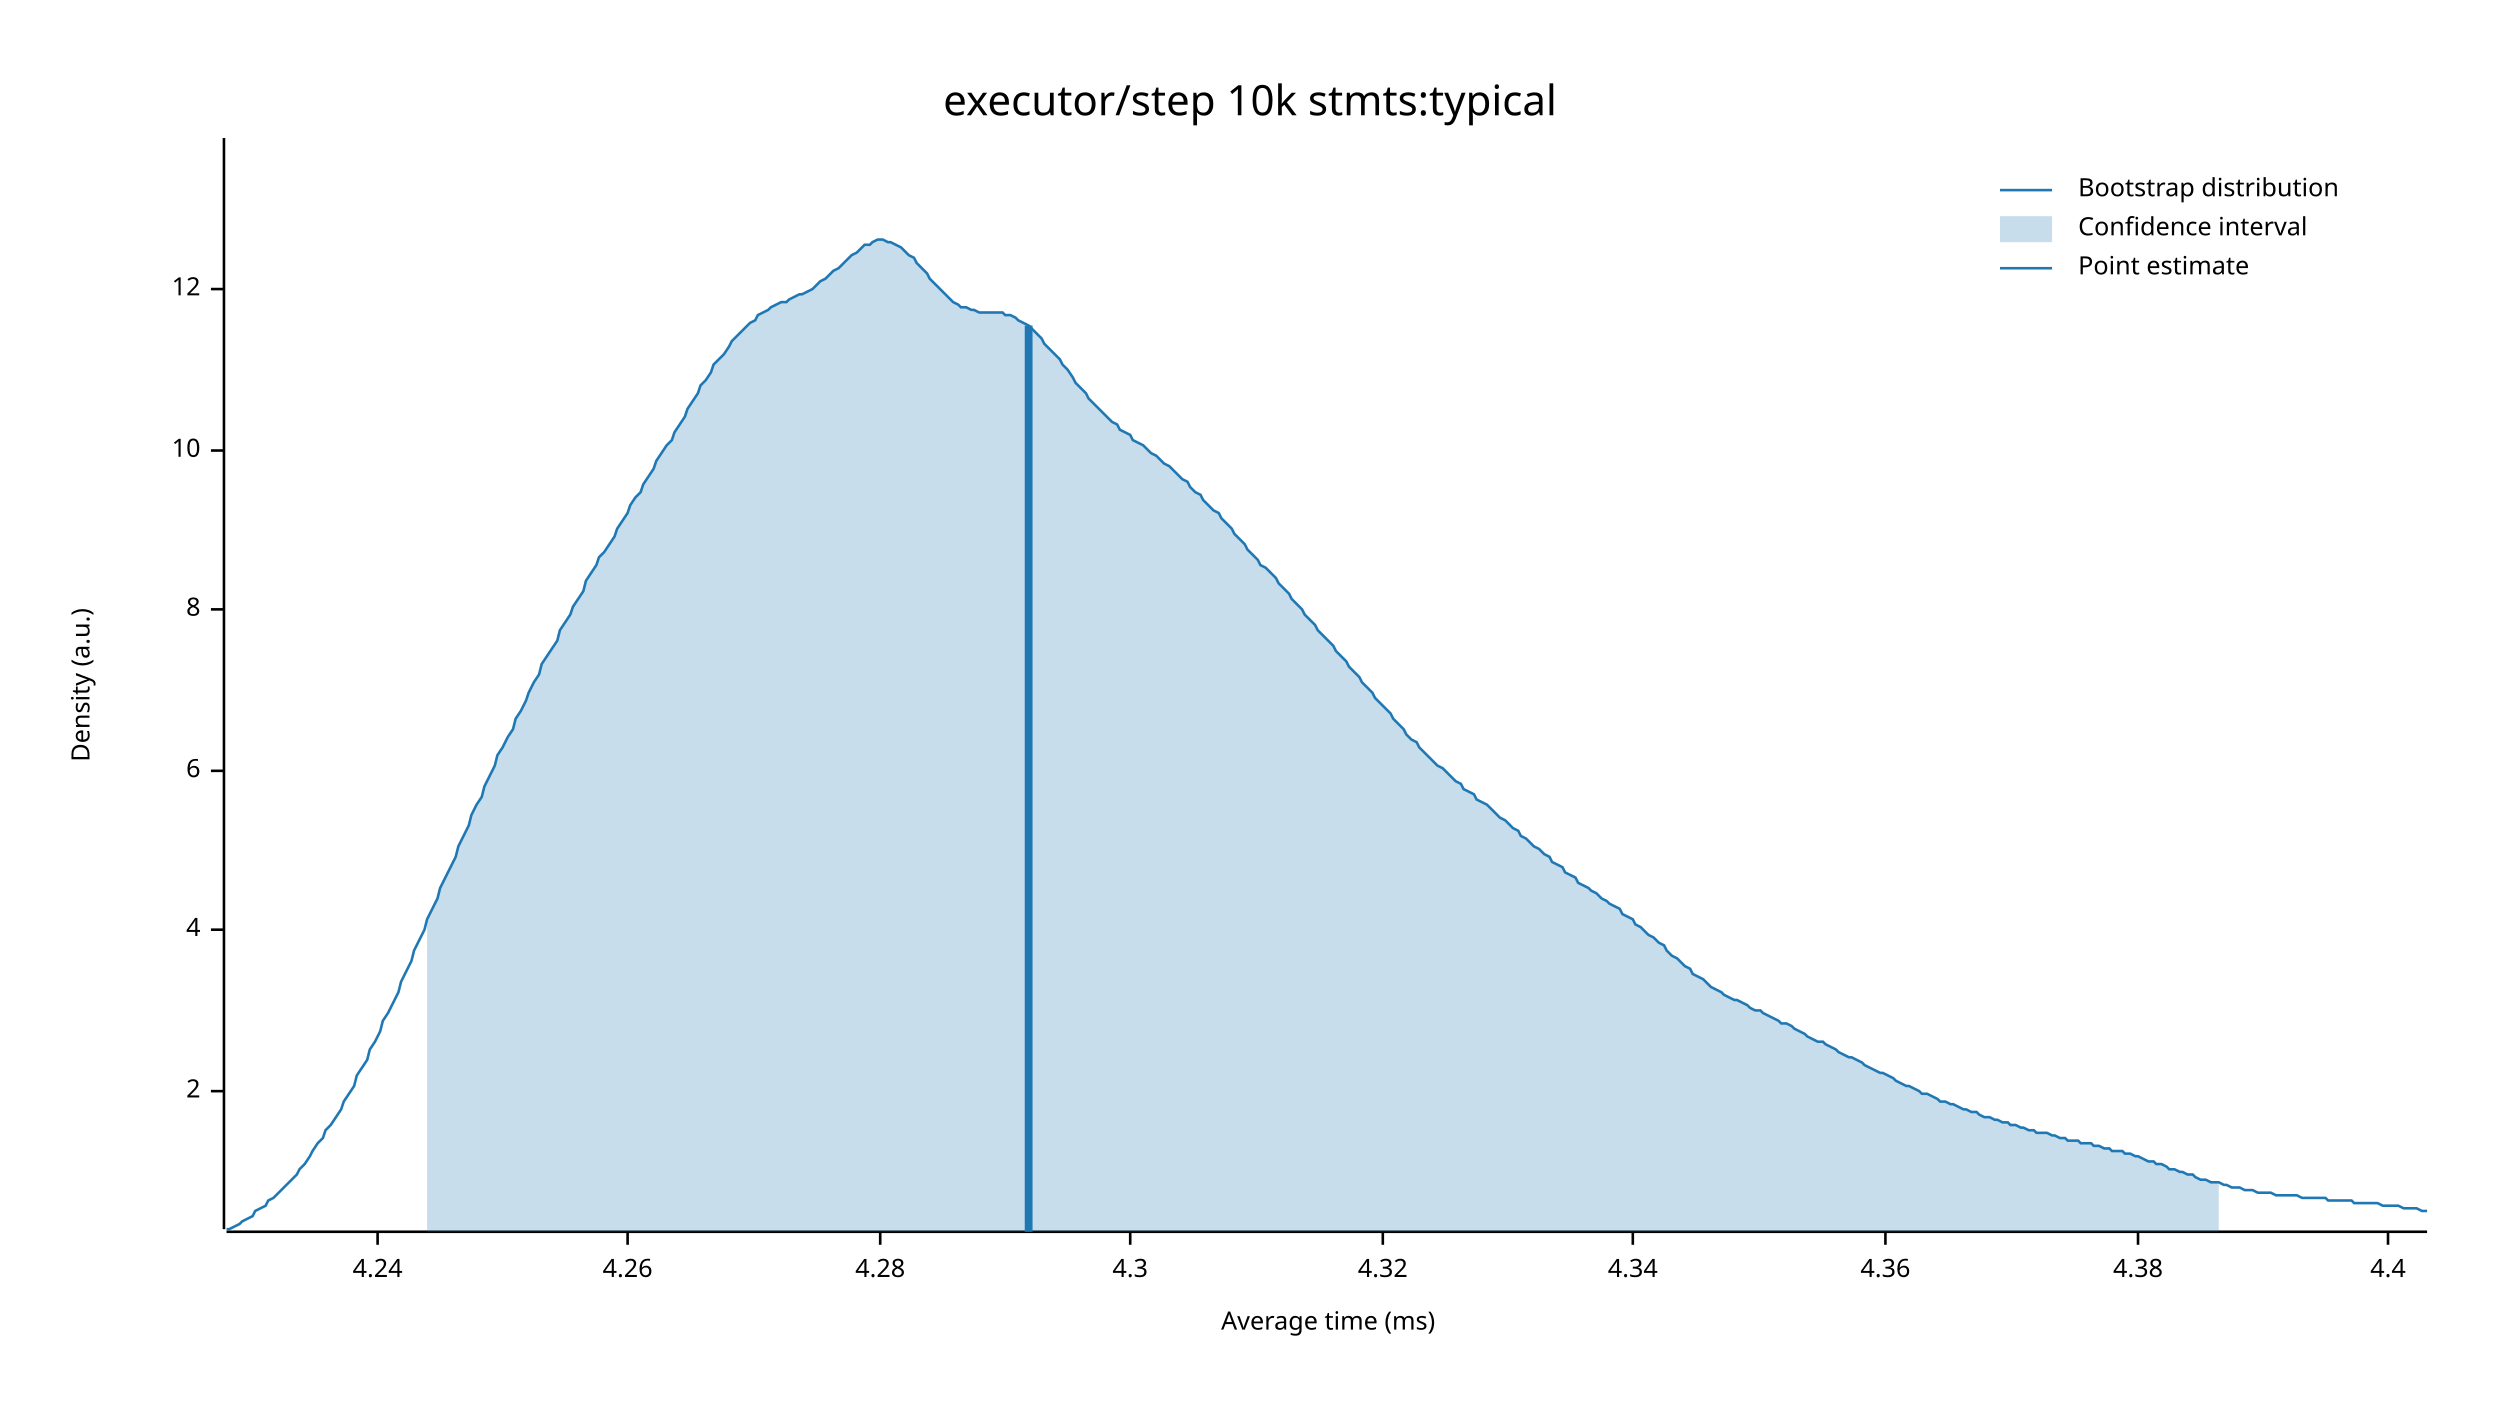
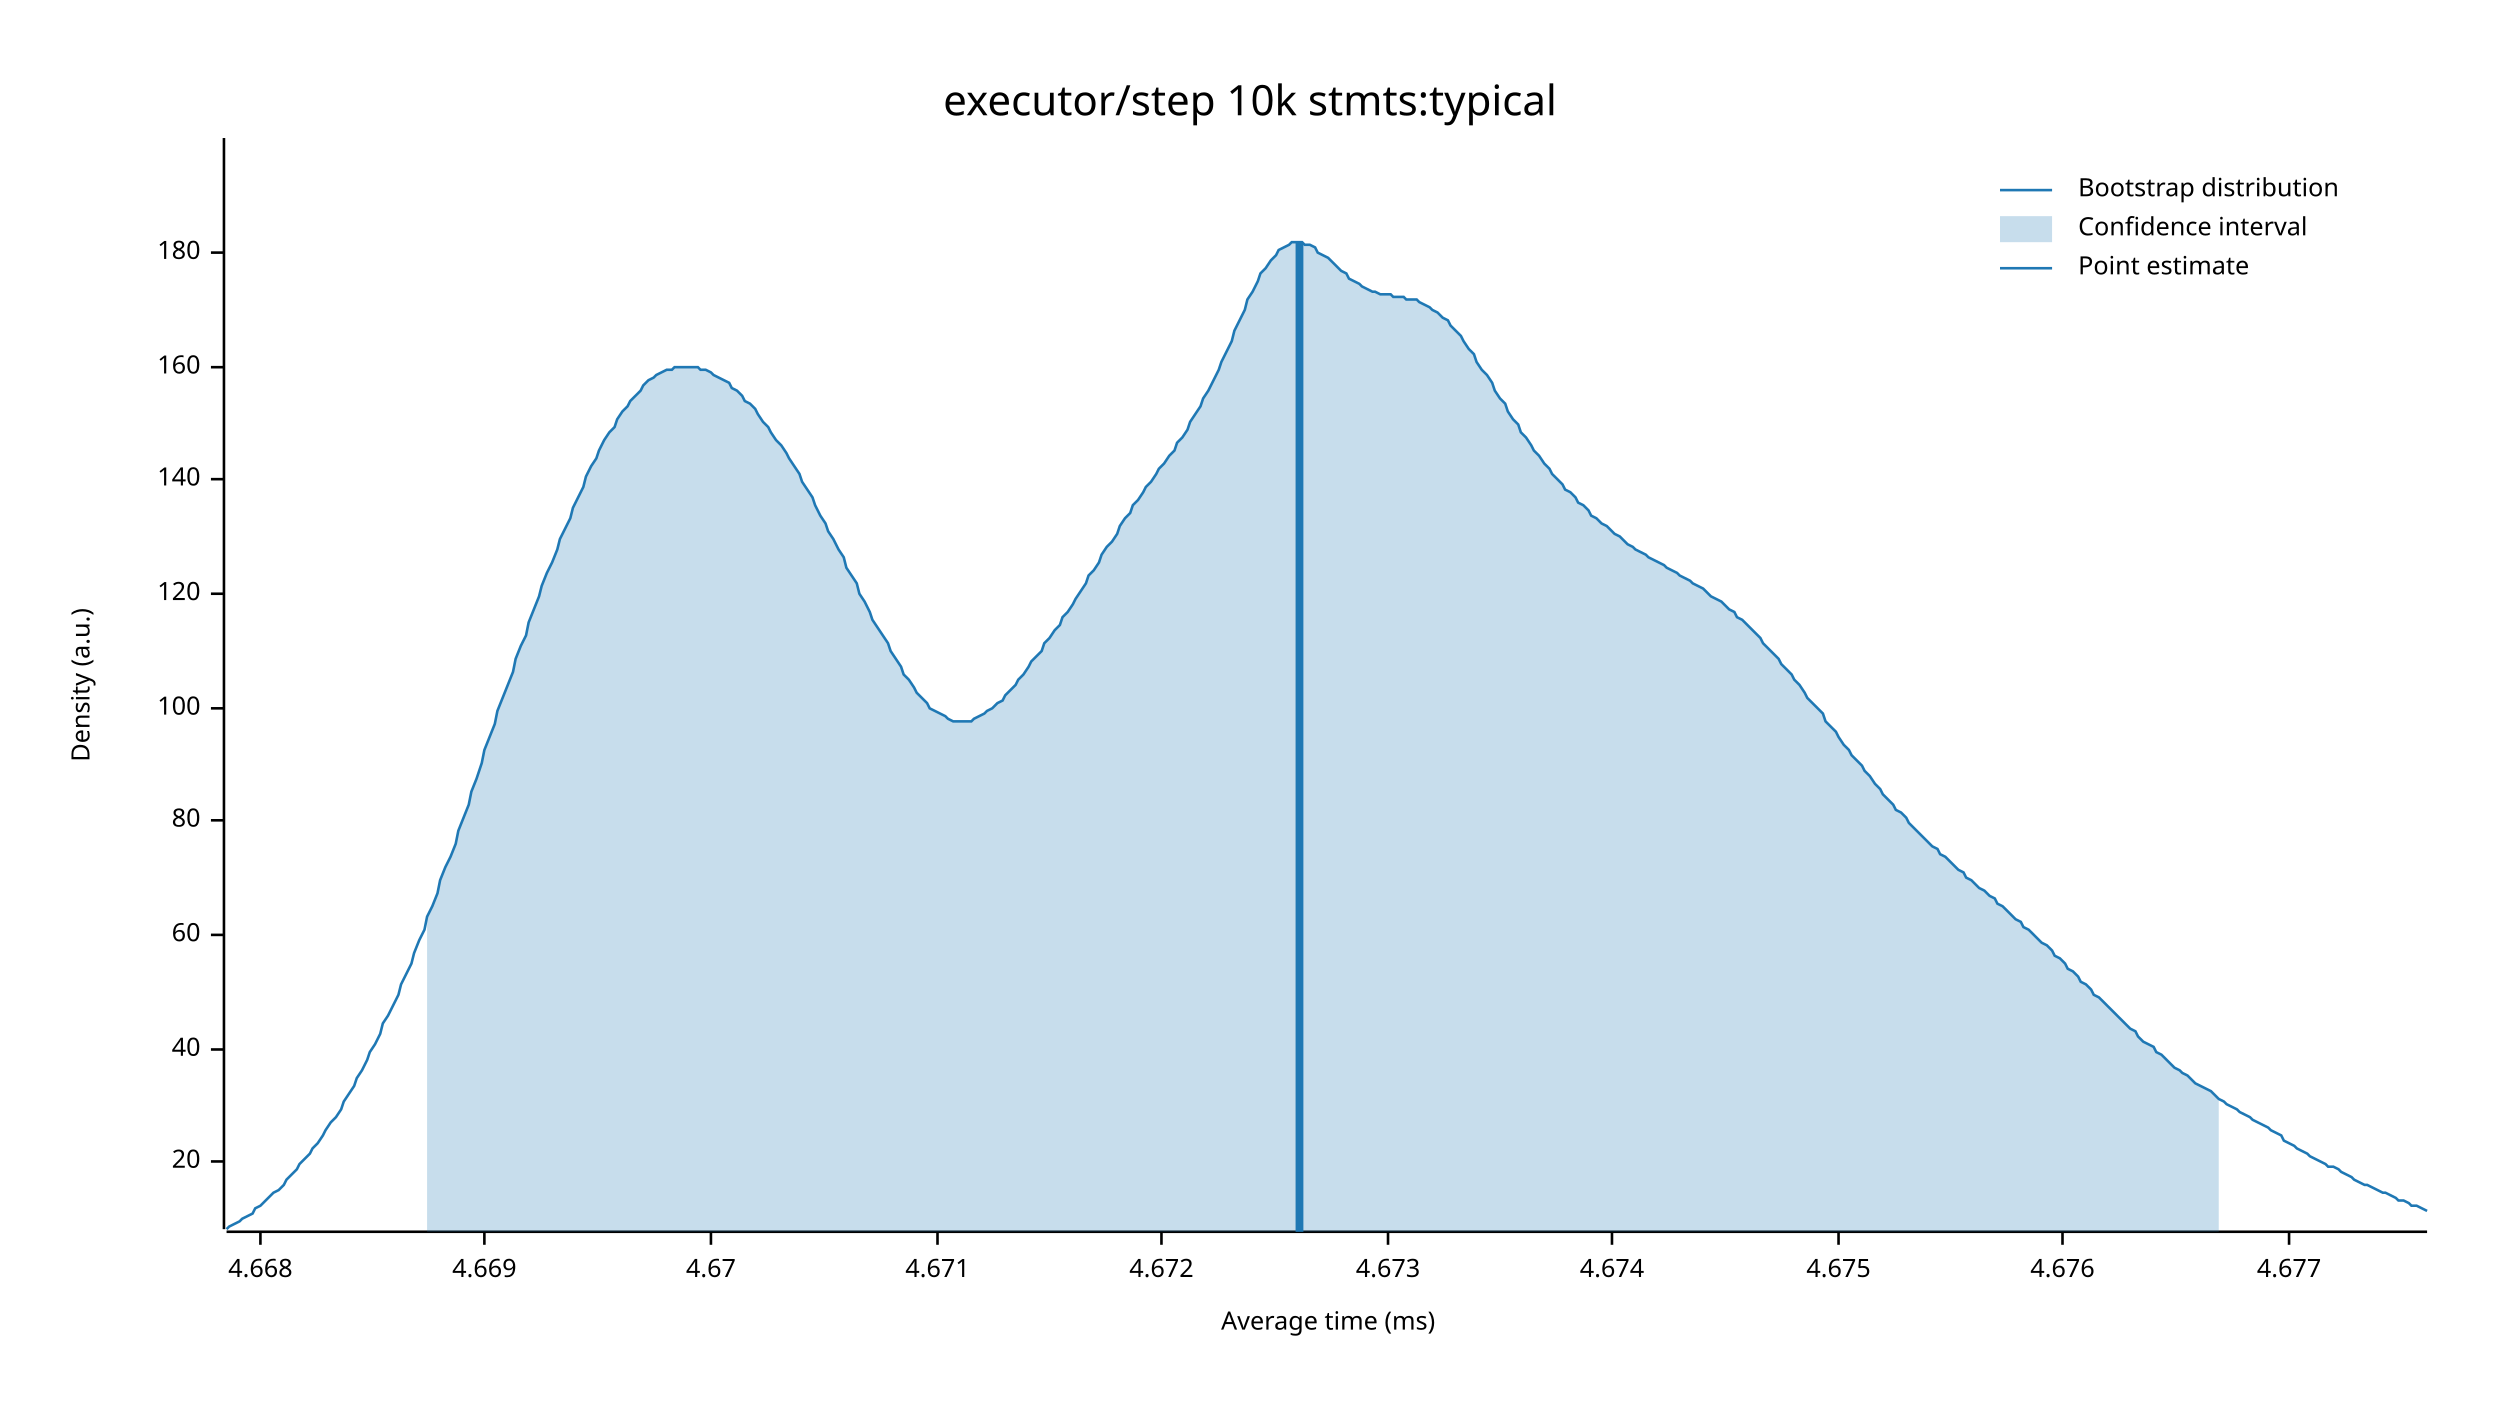
<svg xmlns="http://www.w3.org/2000/svg" width="960" height="540" viewBox="0 0 960 540">
  <text x="480" y="32" dy="0.76em" text-anchor="middle" font-family="sans-serif" font-size="16.129" opacity="1" fill="#000000">
executor/step 10k stmts:typical
</text>
  <text x="27" y="263" dy="0.76em" text-anchor="middle" font-family="sans-serif" font-size="9.677" opacity="1" fill="#000000" transform="rotate(270, 27, 263)">
Density (a.u.)
</text>
  <text x="510" y="513" dy="-0.5ex" text-anchor="middle" font-family="sans-serif" font-size="9.677" opacity="1" fill="#000000">
Average time (ms)
</text>
  <polyline fill="none" opacity="1" stroke="#000000" stroke-width="1" points="86,53 86,472 " />
-   <text x="77" y="419" dy="0.5ex" text-anchor="end" font-family="sans-serif" font-size="9.677" opacity="1" fill="#000000">
- 2
+   <text x="77" y="446" dy="0.5ex" text-anchor="end" font-family="sans-serif" font-size="9.677" opacity="1" fill="#000000">
+ 20
</text>
-   <polyline fill="none" opacity="1" stroke="#000000" stroke-width="1" points="81,419 86,419 " />
-   <text x="77" y="357" dy="0.5ex" text-anchor="end" font-family="sans-serif" font-size="9.677" opacity="1" fill="#000000">
- 4
+   <polyline fill="none" opacity="1" stroke="#000000" stroke-width="1" points="81,446 86,446 " />
+   <text x="77" y="403" dy="0.5ex" text-anchor="end" font-family="sans-serif" font-size="9.677" opacity="1" fill="#000000">
+ 40
</text>
-   <polyline fill="none" opacity="1" stroke="#000000" stroke-width="1" points="81,357 86,357 " />
-   <text x="77" y="296" dy="0.5ex" text-anchor="end" font-family="sans-serif" font-size="9.677" opacity="1" fill="#000000">
- 6
+   <polyline fill="none" opacity="1" stroke="#000000" stroke-width="1" points="81,403 86,403 " />
+   <text x="77" y="359" dy="0.5ex" text-anchor="end" font-family="sans-serif" font-size="9.677" opacity="1" fill="#000000">
+ 60
</text>
-   <polyline fill="none" opacity="1" stroke="#000000" stroke-width="1" points="81,296 86,296 " />
-   <text x="77" y="234" dy="0.5ex" text-anchor="end" font-family="sans-serif" font-size="9.677" opacity="1" fill="#000000">
- 8
+   <polyline fill="none" opacity="1" stroke="#000000" stroke-width="1" points="81,359 86,359 " />
+   <text x="77" y="315" dy="0.5ex" text-anchor="end" font-family="sans-serif" font-size="9.677" opacity="1" fill="#000000">
+ 80
</text>
-   <polyline fill="none" opacity="1" stroke="#000000" stroke-width="1" points="81,234 86,234 " />
-   <text x="77" y="173" dy="0.5ex" text-anchor="end" font-family="sans-serif" font-size="9.677" opacity="1" fill="#000000">
- 10
+   <polyline fill="none" opacity="1" stroke="#000000" stroke-width="1" points="81,315 86,315 " />
+   <text x="77" y="272" dy="0.5ex" text-anchor="end" font-family="sans-serif" font-size="9.677" opacity="1" fill="#000000">
+ 100
</text>
-   <polyline fill="none" opacity="1" stroke="#000000" stroke-width="1" points="81,173 86,173 " />
-   <text x="77" y="111" dy="0.5ex" text-anchor="end" font-family="sans-serif" font-size="9.677" opacity="1" fill="#000000">
- 12
+   <polyline fill="none" opacity="1" stroke="#000000" stroke-width="1" points="81,272 86,272 " />
+   <text x="77" y="228" dy="0.5ex" text-anchor="end" font-family="sans-serif" font-size="9.677" opacity="1" fill="#000000">
+ 120
</text>
-   <polyline fill="none" opacity="1" stroke="#000000" stroke-width="1" points="81,111 86,111 " />
+   <polyline fill="none" opacity="1" stroke="#000000" stroke-width="1" points="81,228 86,228 " />
+   <text x="77" y="184" dy="0.5ex" text-anchor="end" font-family="sans-serif" font-size="9.677" opacity="1" fill="#000000">
+ 140
+ </text>
+   <polyline fill="none" opacity="1" stroke="#000000" stroke-width="1" points="81,184 86,184 " />
+   <text x="77" y="141" dy="0.5ex" text-anchor="end" font-family="sans-serif" font-size="9.677" opacity="1" fill="#000000">
+ 160
+ </text>
+   <polyline fill="none" opacity="1" stroke="#000000" stroke-width="1" points="81,141 86,141 " />
+   <text x="77" y="97" dy="0.5ex" text-anchor="end" font-family="sans-serif" font-size="9.677" opacity="1" fill="#000000">
+ 180
+ </text>
+   <polyline fill="none" opacity="1" stroke="#000000" stroke-width="1" points="81,97 86,97 " />
  <polyline fill="none" opacity="1" stroke="#000000" stroke-width="1" points="87,473 932,473 " />
-   <text x="145" y="483" dy="0.76em" text-anchor="middle" font-family="sans-serif" font-size="9.677" opacity="1" fill="#000000">
- 4.24
+   <text x="100" y="483" dy="0.76em" text-anchor="middle" font-family="sans-serif" font-size="9.677" opacity="1" fill="#000000">
+ 4.668
</text>
-   <polyline fill="none" opacity="1" stroke="#000000" stroke-width="1" points="145,473 145,478 " />
-   <text x="241" y="483" dy="0.76em" text-anchor="middle" font-family="sans-serif" font-size="9.677" opacity="1" fill="#000000">
- 4.26
+   <polyline fill="none" opacity="1" stroke="#000000" stroke-width="1" points="100,473 100,478 " />
+   <text x="186" y="483" dy="0.76em" text-anchor="middle" font-family="sans-serif" font-size="9.677" opacity="1" fill="#000000">
+ 4.669
</text>
-   <polyline fill="none" opacity="1" stroke="#000000" stroke-width="1" points="241,473 241,478 " />
-   <text x="338" y="483" dy="0.76em" text-anchor="middle" font-family="sans-serif" font-size="9.677" opacity="1" fill="#000000">
- 4.28
+   <polyline fill="none" opacity="1" stroke="#000000" stroke-width="1" points="186,473 186,478 " />
+   <text x="273" y="483" dy="0.76em" text-anchor="middle" font-family="sans-serif" font-size="9.677" opacity="1" fill="#000000">
+ 4.67
</text>
-   <polyline fill="none" opacity="1" stroke="#000000" stroke-width="1" points="338,473 338,478 " />
-   <text x="434" y="483" dy="0.76em" text-anchor="middle" font-family="sans-serif" font-size="9.677" opacity="1" fill="#000000">
- 4.3
+   <polyline fill="none" opacity="1" stroke="#000000" stroke-width="1" points="273,473 273,478 " />
+   <text x="360" y="483" dy="0.76em" text-anchor="middle" font-family="sans-serif" font-size="9.677" opacity="1" fill="#000000">
+ 4.671
</text>
-   <polyline fill="none" opacity="1" stroke="#000000" stroke-width="1" points="434,473 434,478 " />
-   <text x="531" y="483" dy="0.76em" text-anchor="middle" font-family="sans-serif" font-size="9.677" opacity="1" fill="#000000">
- 4.32
+   <polyline fill="none" opacity="1" stroke="#000000" stroke-width="1" points="360,473 360,478 " />
+   <text x="446" y="483" dy="0.76em" text-anchor="middle" font-family="sans-serif" font-size="9.677" opacity="1" fill="#000000">
+ 4.672
</text>
-   <polyline fill="none" opacity="1" stroke="#000000" stroke-width="1" points="531,473 531,478 " />
-   <text x="627" y="483" dy="0.76em" text-anchor="middle" font-family="sans-serif" font-size="9.677" opacity="1" fill="#000000">
- 4.34
+   <polyline fill="none" opacity="1" stroke="#000000" stroke-width="1" points="446,473 446,478 " />
+   <text x="533" y="483" dy="0.76em" text-anchor="middle" font-family="sans-serif" font-size="9.677" opacity="1" fill="#000000">
+ 4.673
</text>
-   <polyline fill="none" opacity="1" stroke="#000000" stroke-width="1" points="627,473 627,478 " />
-   <text x="724" y="483" dy="0.76em" text-anchor="middle" font-family="sans-serif" font-size="9.677" opacity="1" fill="#000000">
- 4.36
+   <polyline fill="none" opacity="1" stroke="#000000" stroke-width="1" points="533,473 533,478 " />
+   <text x="619" y="483" dy="0.76em" text-anchor="middle" font-family="sans-serif" font-size="9.677" opacity="1" fill="#000000">
+ 4.674
</text>
-   <polyline fill="none" opacity="1" stroke="#000000" stroke-width="1" points="724,473 724,478 " />
-   <text x="821" y="483" dy="0.76em" text-anchor="middle" font-family="sans-serif" font-size="9.677" opacity="1" fill="#000000">
- 4.38
+   <polyline fill="none" opacity="1" stroke="#000000" stroke-width="1" points="619,473 619,478 " />
+   <text x="706" y="483" dy="0.76em" text-anchor="middle" font-family="sans-serif" font-size="9.677" opacity="1" fill="#000000">
+ 4.675
</text>
-   <polyline fill="none" opacity="1" stroke="#000000" stroke-width="1" points="821,473 821,478 " />
-   <text x="917" y="483" dy="0.76em" text-anchor="middle" font-family="sans-serif" font-size="9.677" opacity="1" fill="#000000">
- 4.4
+   <polyline fill="none" opacity="1" stroke="#000000" stroke-width="1" points="706,473 706,478 " />
+   <text x="792" y="483" dy="0.76em" text-anchor="middle" font-family="sans-serif" font-size="9.677" opacity="1" fill="#000000">
+ 4.676
</text>
-   <polyline fill="none" opacity="1" stroke="#000000" stroke-width="1" points="917,473 917,478 " />
-   <polyline fill="none" opacity="1" stroke="#1F78B4" stroke-width="1" points="87,472 88,472 90,471 92,470 93,469 95,468 97,467 98,465 100,464 102,463 103,461 105,460 107,458 109,456 110,455 112,453 114,451 115,449 117,447 119,444 120,442 122,439 124,437 125,434 127,432 129,429 131,426 132,423 134,420 136,417 137,413 139,410 141,407 142,403 144,400 146,396 147,392 149,389 151,385 153,381 154,377 156,373 158,369 159,365 161,361 163,357 164,353 166,349 168,345 169,341 171,337 173,333 175,329 176,325 178,321 180,317 181,313 183,309 185,306 186,302 188,298 190,294 191,290 193,287 195,283 197,280 198,276 200,273 202,269 203,266 205,262 207,259 208,255 210,252 212,249 214,246 215,242 217,239 219,236 220,233 222,230 224,227 225,223 227,220 229,217 230,214 232,212 234,209 236,206 237,203 239,200 241,197 242,194 244,191 246,189 247,186 249,183 251,180 252,177 254,174 256,171 258,169 259,166 261,163 263,160 264,157 266,154 268,151 269,148 271,146 273,143 274,140 276,138 278,136 280,133 281,131 283,129 285,127 286,126 288,124 290,123 291,121 293,120 295,119 296,118 298,117 300,116 302,116 303,115 305,114 307,113 308,113 310,112 312,111 313,110 315,108 317,107 318,106 320,104 322,103 324,101 325,100 327,98 329,97 330,96 332,94 334,94 335,93 337,92 339,92 341,93 342,93 344,94 346,95 347,96 349,98 351,99 352,101 354,103 356,105 357,107 359,109 361,111 363,113 364,114 366,116 368,117 369,118 371,118 373,119 374,119 376,120 378,120 379,120 381,120 383,120 385,120 386,121 388,121 390,122 391,123 393,124 395,125 396,126 398,128 400,130 401,132 403,134 405,136 407,138 408,140 410,142 412,145 413,147 415,149 417,151 418,153 420,155 422,157 423,158 425,160 427,162 429,163 430,165 432,166 434,167 435,169 437,170 439,171 440,172 442,174 444,175 445,176 447,178 449,179 451,181 452,182 454,184 456,185 457,187 459,189 461,190 462,192 464,194 466,196 468,197 469,199 471,201 473,203 474,205 476,207 478,209 479,211 481,213 483,215 484,217 486,218 488,220 490,222 491,224 493,226 495,228 496,230 498,232 500,234 501,236 503,238 505,240 506,242 508,244 510,246 512,248 513,250 515,252 517,254 518,256 520,258 522,260 523,262 525,264 527,266 528,268 530,270 532,272 534,274 535,276 537,278 539,280 540,282 542,284 544,285 545,287 547,289 549,291 550,292 552,294 554,295 556,297 557,298 559,300 561,301 562,303 564,304 566,305 567,307 569,308 571,309 573,311 574,312 576,314 578,315 579,316 581,318 583,319 584,321 586,322 588,324 589,325 591,326 593,328 595,329 596,331 598,332 600,333 601,335 603,336 605,337 606,339 608,340 610,341 611,342 613,343 615,345 617,346 618,347 620,348 622,349 623,351 625,352 627,353 628,355 630,356 632,358 633,359 635,360 637,362 639,363 640,365 642,367 644,368 645,369 647,371 649,372 650,374 652,375 654,376 655,377 657,379 659,380 661,381 662,382 664,383 666,384 667,384 669,385 671,386 672,387 674,388 676,388 677,389 679,390 681,391 683,392 684,393 686,393 688,394 689,395 691,396 693,397 694,398 696,399 698,400 700,400 701,401 703,402 705,403 706,404 708,405 710,406 711,406 713,407 715,408 716,409 718,410 720,411 722,412 723,412 725,413 727,414 728,415 730,416 732,417 733,417 735,418 737,419 738,420 740,420 742,421 744,422 745,423 747,423 749,424 750,424 752,425 754,426 755,426 757,427 759,427 760,428 762,429 764,429 766,430 767,430 769,431 771,431 772,432 774,432 776,433 777,433 779,434 781,434 782,435 784,435 786,435 788,436 789,436 791,437 793,437 794,438 796,438 798,438 799,439 801,439 803,439 804,440 806,440 808,441 810,441 811,442 813,442 815,442 816,443 818,443 820,444 821,444 823,445 825,446 827,446 828,447 830,447 832,448 833,449 835,449 837,450 838,450 840,451 842,451 843,452 845,453 847,453 849,454 850,454 852,454 854,455 855,455 857,456 859,456 860,456 862,457 864,457 865,457 867,458 869,458 871,458 872,458 874,459 876,459 877,459 879,459 881,459 882,459 884,460 886,460 887,460 889,460 891,460 893,460 894,461 896,461 898,461 899,461 901,461 903,461 904,462 906,462 908,462 909,462 911,462 913,462 915,463 916,463 918,463 920,463 921,463 923,464 925,464 926,464 928,464 930,465 932,465 " />
-   <polygon opacity="0.25" fill="#1F78B4" points="164,353 166,349 168,345 169,341 171,337 173,333 175,329 176,325 178,321 180,317 181,313 183,309 185,306 186,302 188,298 190,294 191,290 193,287 195,283 197,280 198,276 200,273 202,269 203,266 205,262 207,259 208,255 210,252 212,249 214,246 215,242 217,239 219,236 220,233 222,230 224,227 225,223 227,220 229,217 230,214 232,212 234,209 236,206 237,203 239,200 241,197 242,194 244,191 246,189 247,186 249,183 251,180 252,177 254,174 256,171 258,169 259,166 261,163 263,160 264,157 266,154 268,151 269,148 271,146 273,143 274,140 276,138 278,136 280,133 281,131 283,129 285,127 286,126 288,124 290,123 291,121 293,120 295,119 296,118 298,117 300,116 302,116 303,115 305,114 307,113 308,113 310,112 312,111 313,110 315,108 317,107 318,106 320,104 322,103 324,101 325,100 327,98 329,97 330,96 332,94 334,94 335,93 337,92 339,92 341,93 342,93 344,94 346,95 347,96 349,98 351,99 352,101 354,103 356,105 357,107 359,109 361,111 363,113 364,114 366,116 368,117 369,118 371,118 373,119 374,119 376,120 378,120 379,120 381,120 383,120 385,120 386,121 388,121 390,122 391,123 393,124 395,125 396,126 398,128 400,130 401,132 403,134 405,136 407,138 408,140 410,142 412,145 413,147 415,149 417,151 418,153 420,155 422,157 423,158 425,160 427,162 429,163 430,165 432,166 434,167 435,169 437,170 439,171 440,172 442,174 444,175 445,176 447,178 449,179 451,181 452,182 454,184 456,185 457,187 459,189 461,190 462,192 464,194 466,196 468,197 469,199 471,201 473,203 474,205 476,207 478,209 479,211 481,213 483,215 484,217 486,218 488,220 490,222 491,224 493,226 495,228 496,230 498,232 500,234 501,236 503,238 505,240 506,242 508,244 510,246 512,248 513,250 515,252 517,254 518,256 520,258 522,260 523,262 525,264 527,266 528,268 530,270 532,272 534,274 535,276 537,278 539,280 540,282 542,284 544,285 545,287 547,289 549,291 550,292 552,294 554,295 556,297 557,298 559,300 561,301 562,303 564,304 566,305 567,307 569,308 571,309 573,311 574,312 576,314 578,315 579,316 581,318 583,319 584,321 586,322 588,324 589,325 591,326 593,328 595,329 596,331 598,332 600,333 601,335 603,336 605,337 606,339 608,340 610,341 611,342 613,343 615,345 617,346 618,347 620,348 622,349 623,351 625,352 627,353 628,355 630,356 632,358 633,359 635,360 637,362 639,363 640,365 642,367 644,368 645,369 647,371 649,372 650,374 652,375 654,376 655,377 657,379 659,380 661,381 662,382 664,383 666,384 667,384 669,385 671,386 672,387 674,388 676,388 677,389 679,390 681,391 683,392 684,393 686,393 688,394 689,395 691,396 693,397 694,398 696,399 698,400 700,400 701,401 703,402 705,403 706,404 708,405 710,406 711,406 713,407 715,408 716,409 718,410 720,411 722,412 723,412 725,413 727,414 728,415 730,416 732,417 733,417 735,418 737,419 738,420 740,420 742,421 744,422 745,423 747,423 749,424 750,424 752,425 754,426 755,426 757,427 759,427 760,428 762,429 764,429 766,430 767,430 769,431 771,431 772,432 774,432 776,433 777,433 779,434 781,434 782,435 784,435 786,435 788,436 789,436 791,437 793,437 794,438 796,438 798,438 799,439 801,439 803,439 804,440 806,440 808,441 810,441 811,442 813,442 815,442 816,443 818,443 820,444 821,444 823,445 825,446 827,446 828,447 830,447 832,448 833,449 835,449 837,450 838,450 840,451 842,451 843,452 845,453 847,453 849,454 850,454 852,454 852,473 164,473 " />
-   <polyline fill="none" opacity="1" stroke="#1F78B4" stroke-width="3" points="395,473 395,125 " />
+   <polyline fill="none" opacity="1" stroke="#000000" stroke-width="1" points="792,473 792,478 " />
+   <text x="879" y="483" dy="0.76em" text-anchor="middle" font-family="sans-serif" font-size="9.677" opacity="1" fill="#000000">
+ 4.677
+ </text>
+   <polyline fill="none" opacity="1" stroke="#000000" stroke-width="1" points="879,473 879,478 " />
+   <polyline fill="none" opacity="1" stroke="#1F78B4" stroke-width="1" points="87,472 88,471 90,470 92,469 93,468 95,467 97,466 98,464 100,463 102,461 103,460 105,458 107,457 109,455 110,453 112,451 114,449 115,447 117,445 119,443 120,441 122,439 124,436 125,434 127,431 129,429 131,426 132,423 134,420 136,417 137,414 139,411 141,407 142,404 144,401 146,397 147,393 149,390 151,386 153,382 154,378 156,374 158,370 159,366 161,361 163,357 164,352 166,348 168,343 169,338 171,333 173,329 175,324 176,319 178,314 180,309 181,304 183,299 185,293 186,288 188,283 190,278 191,273 193,268 195,263 197,258 198,253 200,248 202,244 203,239 205,234 207,229 208,225 210,220 212,216 214,211 215,207 217,203 219,199 220,195 222,191 224,187 225,183 227,179 229,176 230,173 232,169 234,166 236,164 237,161 239,158 241,156 242,154 244,152 246,150 247,148 249,146 251,145 252,144 254,143 256,142 258,142 259,141 261,141 263,141 264,141 266,141 268,141 269,142 271,142 273,143 274,144 276,145 278,146 280,147 281,149 283,150 285,152 286,154 288,155 290,157 291,159 293,162 295,164 296,166 298,169 300,171 302,174 303,176 305,179 307,182 308,185 310,188 312,191 313,194 315,198 317,201 318,204 320,207 322,211 324,214 325,218 327,221 329,224 330,228 332,231 334,235 335,238 337,241 339,244 341,247 342,250 344,253 346,256 347,259 349,261 351,264 352,266 354,268 356,270 357,272 359,273 361,274 363,275 364,276 366,277 368,277 369,277 371,277 373,277 374,276 376,275 378,274 379,273 381,272 383,270 385,269 386,267 388,265 390,263 391,261 393,259 395,256 396,254 398,252 400,250 401,247 403,245 405,242 407,240 408,237 410,235 412,232 413,230 415,227 417,224 418,221 420,219 422,216 423,213 425,210 427,208 429,205 430,202 432,199 434,197 435,194 437,192 439,189 440,187 442,185 444,182 445,180 447,178 449,175 451,173 452,170 454,168 456,165 457,162 459,159 461,156 462,153 464,150 466,146 468,142 469,139 471,135 473,131 474,127 476,123 478,119 479,115 481,112 483,108 484,105 486,103 488,100 490,98 491,96 493,95 495,94 496,93 498,93 500,93 501,94 503,94 505,95 506,97 508,98 510,99 512,101 513,102 515,104 517,105 518,107 520,108 522,109 523,110 525,111 527,112 528,112 530,113 532,113 534,113 535,114 537,114 539,114 540,115 542,115 544,115 545,116 547,117 549,118 550,119 552,120 554,122 556,123 557,125 559,127 561,129 562,131 564,134 566,136 567,139 569,142 571,144 573,147 574,150 576,153 578,155 579,158 581,161 583,163 584,166 586,168 588,171 589,173 591,175 593,178 595,180 596,182 598,184 600,186 601,188 603,189 605,191 606,193 608,194 610,196 611,198 613,199 615,201 617,202 618,203 620,205 622,206 623,207 625,209 627,210 628,211 630,212 632,213 633,214 635,215 637,216 639,217 640,218 642,219 644,220 645,221 647,222 649,223 650,224 652,225 654,226 655,227 657,229 659,230 661,231 662,232 664,234 666,235 667,237 669,238 671,240 672,241 674,243 676,245 677,247 679,249 681,251 683,253 684,255 686,257 688,259 689,261 691,263 693,266 694,268 696,270 698,272 700,274 701,277 703,279 705,281 706,283 708,286 710,288 711,290 713,292 715,294 716,296 718,298 720,301 722,303 723,305 725,307 727,309 728,311 730,312 732,314 733,316 735,318 737,320 738,321 740,323 742,325 744,326 745,328 747,329 749,331 750,332 752,334 754,335 755,337 757,338 759,340 760,341 762,342 764,344 766,345 767,347 769,348 771,350 772,351 774,353 776,354 777,356 779,357 781,359 782,360 784,362 786,363 788,365 789,367 791,368 793,370 794,372 796,373 798,375 799,377 801,378 803,380 804,382 806,383 808,385 810,387 811,388 813,390 815,392 816,393 818,395 820,396 821,398 823,400 825,401 827,402 828,404 830,405 832,407 833,408 835,410 837,411 838,412 840,413 842,415 843,416 845,417 847,418 849,419 850,420 852,422 854,423 855,424 857,425 859,426 860,427 862,428 864,429 865,430 867,431 869,432 871,433 872,434 874,435 876,436 877,438 879,439 881,440 882,441 884,442 886,443 887,444 889,445 891,446 893,447 894,448 896,448 898,449 899,450 901,451 903,452 904,453 906,454 908,455 909,455 911,456 913,457 915,458 916,458 918,459 920,460 921,461 923,461 925,462 926,463 928,463 930,464 932,465 " />
+   <polygon opacity="0.25" fill="#1F78B4" points="164,352 166,348 168,343 169,338 171,333 173,329 175,324 176,319 178,314 180,309 181,304 183,299 185,293 186,288 188,283 190,278 191,273 193,268 195,263 197,258 198,253 200,248 202,244 203,239 205,234 207,229 208,225 210,220 212,216 214,211 215,207 217,203 219,199 220,195 222,191 224,187 225,183 227,179 229,176 230,173 232,169 234,166 236,164 237,161 239,158 241,156 242,154 244,152 246,150 247,148 249,146 251,145 252,144 254,143 256,142 258,142 259,141 261,141 263,141 264,141 266,141 268,141 269,142 271,142 273,143 274,144 276,145 278,146 280,147 281,149 283,150 285,152 286,154 288,155 290,157 291,159 293,162 295,164 296,166 298,169 300,171 302,174 303,176 305,179 307,182 308,185 310,188 312,191 313,194 315,198 317,201 318,204 320,207 322,211 324,214 325,218 327,221 329,224 330,228 332,231 334,235 335,238 337,241 339,244 341,247 342,250 344,253 346,256 347,259 349,261 351,264 352,266 354,268 356,270 357,272 359,273 361,274 363,275 364,276 366,277 368,277 369,277 371,277 373,277 374,276 376,275 378,274 379,273 381,272 383,270 385,269 386,267 388,265 390,263 391,261 393,259 395,256 396,254 398,252 400,250 401,247 403,245 405,242 407,240 408,237 410,235 412,232 413,230 415,227 417,224 418,221 420,219 422,216 423,213 425,210 427,208 429,205 430,202 432,199 434,197 435,194 437,192 439,189 440,187 442,185 444,182 445,180 447,178 449,175 451,173 452,170 454,168 456,165 457,162 459,159 461,156 462,153 464,150 466,146 468,142 469,139 471,135 473,131 474,127 476,123 478,119 479,115 481,112 483,108 484,105 486,103 488,100 490,98 491,96 493,95 495,94 496,93 498,93 500,93 501,94 503,94 505,95 506,97 508,98 510,99 512,101 513,102 515,104 517,105 518,107 520,108 522,109 523,110 525,111 527,112 528,112 530,113 532,113 534,113 535,114 537,114 539,114 540,115 542,115 544,115 545,116 547,117 549,118 550,119 552,120 554,122 556,123 557,125 559,127 561,129 562,131 564,134 566,136 567,139 569,142 571,144 573,147 574,150 576,153 578,155 579,158 581,161 583,163 584,166 586,168 588,171 589,173 591,175 593,178 595,180 596,182 598,184 600,186 601,188 603,189 605,191 606,193 608,194 610,196 611,198 613,199 615,201 617,202 618,203 620,205 622,206 623,207 625,209 627,210 628,211 630,212 632,213 633,214 635,215 637,216 639,217 640,218 642,219 644,220 645,221 647,222 649,223 650,224 652,225 654,226 655,227 657,229 659,230 661,231 662,232 664,234 666,235 667,237 669,238 671,240 672,241 674,243 676,245 677,247 679,249 681,251 683,253 684,255 686,257 688,259 689,261 691,263 693,266 694,268 696,270 698,272 700,274 701,277 703,279 705,281 706,283 708,286 710,288 711,290 713,292 715,294 716,296 718,298 720,301 722,303 723,305 725,307 727,309 728,311 730,312 732,314 733,316 735,318 737,320 738,321 740,323 742,325 744,326 745,328 747,329 749,331 750,332 752,334 754,335 755,337 757,338 759,340 760,341 762,342 764,344 766,345 767,347 769,348 771,350 772,351 774,353 776,354 777,356 779,357 781,359 782,360 784,362 786,363 788,365 789,367 791,368 793,370 794,372 796,373 798,375 799,377 801,378 803,380 804,382 806,383 808,385 810,387 811,388 813,390 815,392 816,393 818,395 820,396 821,398 823,400 825,401 827,402 828,404 830,405 832,407 833,408 835,410 837,411 838,412 840,413 842,415 843,416 845,417 847,418 849,419 850,420 852,422 852,473 164,473 " />
+   <polyline fill="none" opacity="1" stroke="#1F78B4" stroke-width="3" points="499,473 499,93 " />
  <text x="798" y="68" dy="0.76em" text-anchor="start" font-family="sans-serif" font-size="9.677" opacity="1" fill="#000000">
Bootstrap distribution
</text>
  <text x="798" y="83" dy="0.76em" text-anchor="start" font-family="sans-serif" font-size="9.677" opacity="1" fill="#000000">
Confidence interval
</text>
  <text x="798" y="98" dy="0.76em" text-anchor="start" font-family="sans-serif" font-size="9.677" opacity="1" fill="#000000">
Point estimate
</text>
  <polyline fill="none" opacity="1" stroke="#1F78B4" stroke-width="1" points="768,73 788,73 " />
  <rect x="768" y="83" width="20" height="10" opacity="0.25" fill="#1F78B4" stroke="none" />
  <polyline fill="none" opacity="1" stroke="#1F78B4" stroke-width="1" points="768,103 788,103 " />
</svg>
